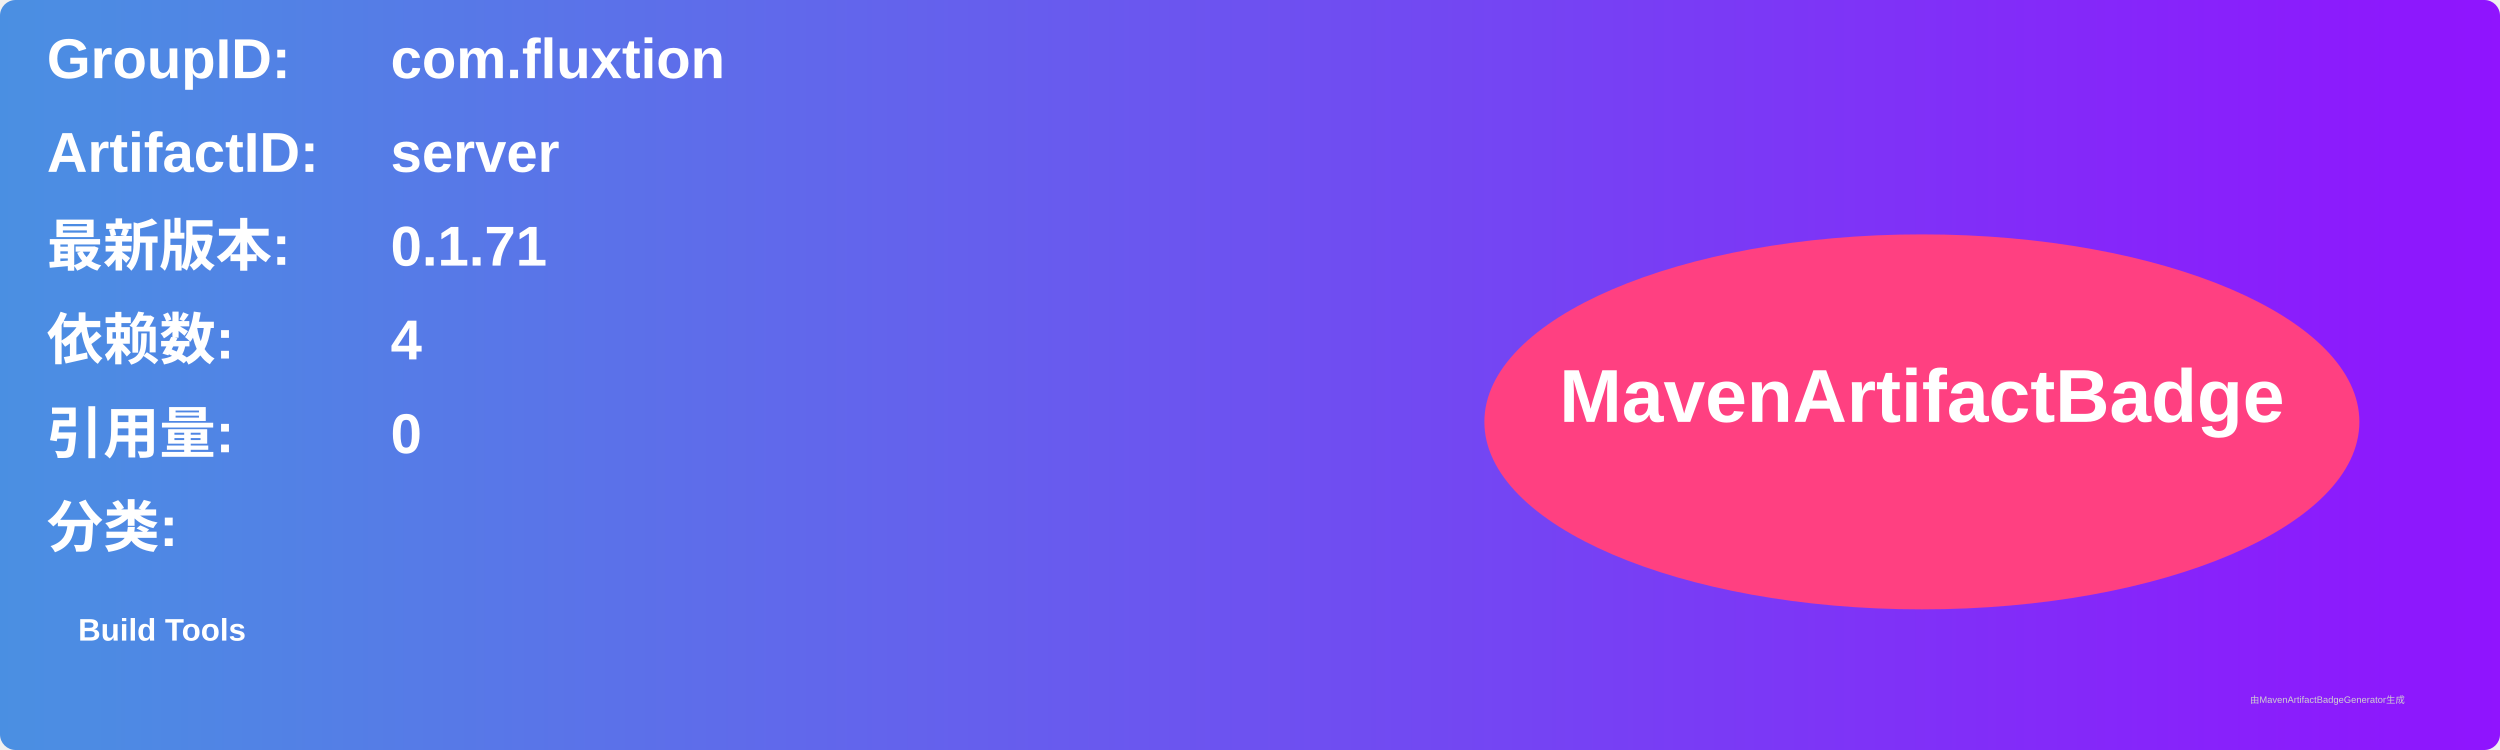
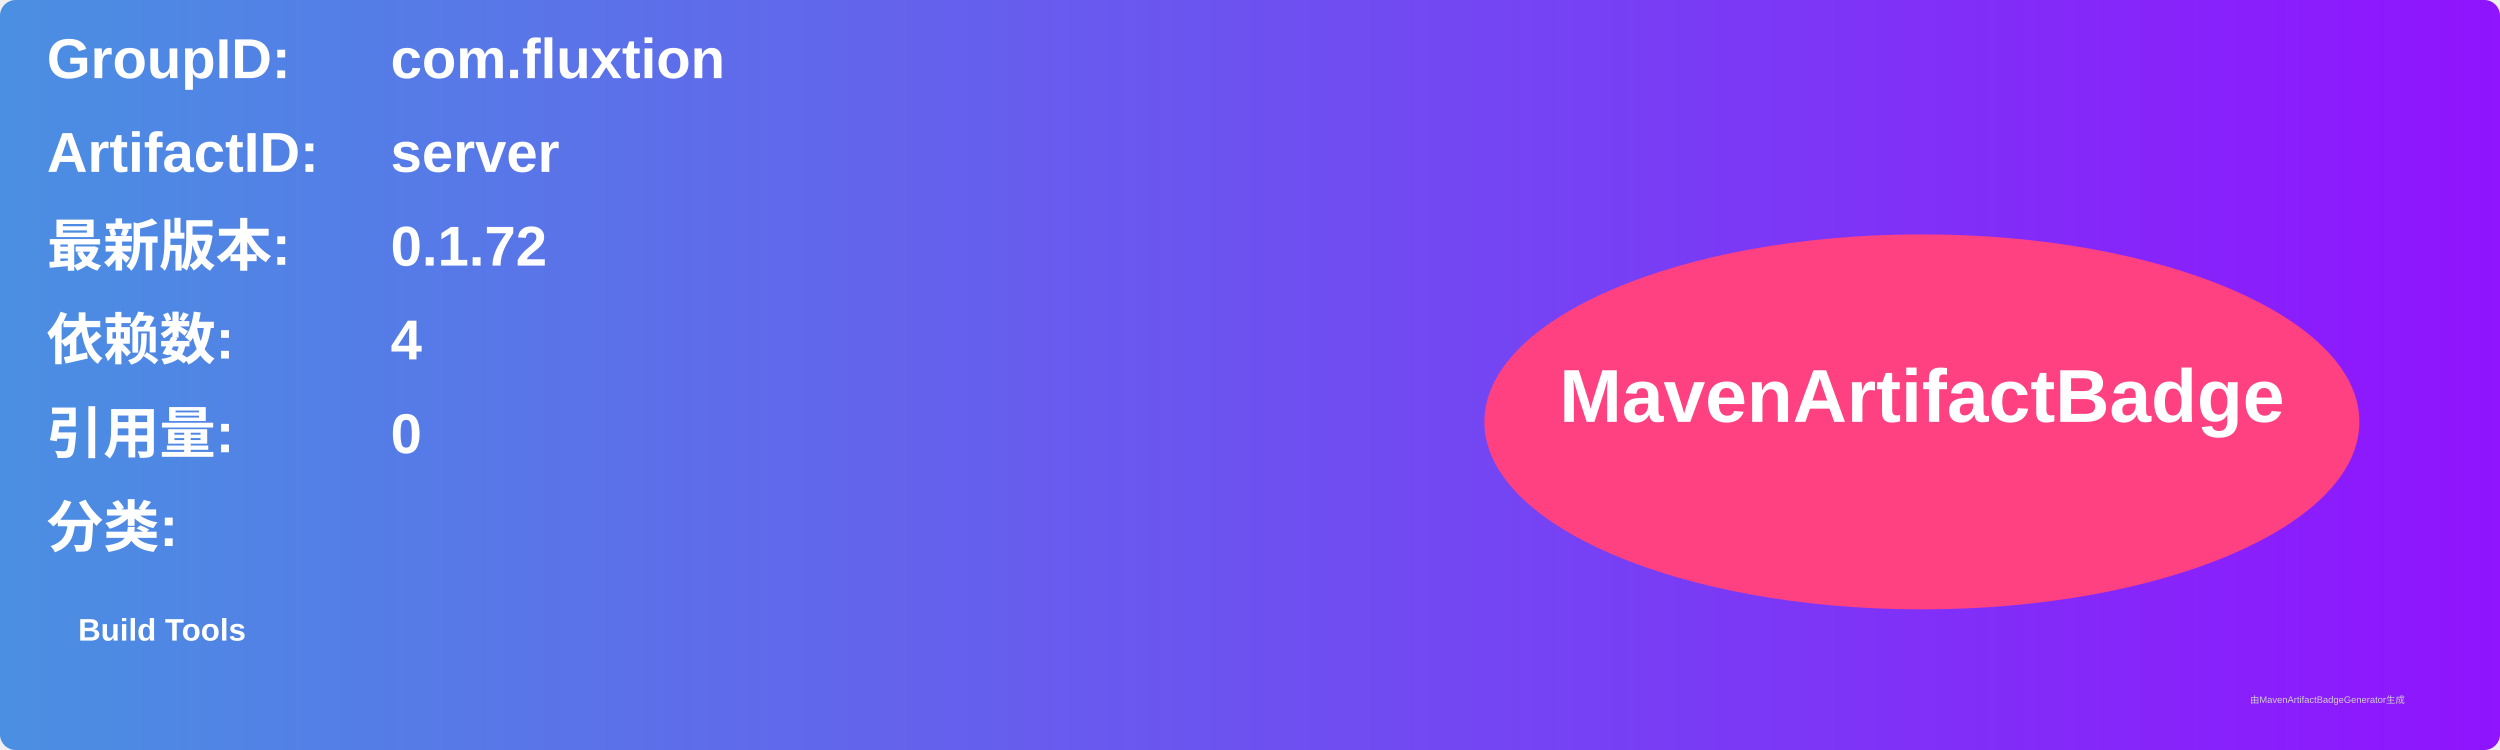
<svg xmlns="http://www.w3.org/2000/svg" width="800" height="240" viewBox="0 0 800 240">
  <linearGradient id="grad" x1="0%" y1="0%" x2="100%" y2="0%">
    <stop offset="0%" stop-color="#4a90e2" />
    <stop offset="100%" stop-color="#9013fe" />
  </linearGradient>
  <rect width="100%" height="100%" rx="5" ry="5" fill="url(#grad)" />
  <g transform="translate(15, 15)">
    <text x="0" y="10" font-family="Arial" font-size="18" fill="white" font-weight="bold" width="260">GroupID:</text>
    <text x="110" y="10" font-family="Arial" font-size="18" fill="white" font-weight="bold" width="460">com.fluxtion</text>
    <text x="0" y="40" font-family="Arial" font-size="18" fill="white" font-weight="bold" width="260">ArtifactID:</text>
    <text x="110" y="40" font-family="Arial" font-size="18" fill="white" font-weight="bold" width="460">server</text>
    <text x="0" y="70" font-family="Arial" font-size="18" fill="white" font-weight="bold">最新版本:</text>
    <text x="110" y="70" font-family="Arial" font-size="18" fill="white" font-weight="bold">
-       <tspan font-weight="bold">0.1.71</tspan>
+       <tspan font-weight="bold">0.1.72</tspan>
    </text>
    <text x="0" y="100" font-family="Arial" font-size="18" fill="white" font-weight="bold">依赖数: </text>
    <text x="110" y="100" font-family="Arial" font-size="18" fill="white">
      <tspan font-weight="bold">4</tspan>
    </text>
    <text x="0" y="130" font-family="Arial" font-size="18" fill="white" font-weight="bold">引用量: </text>
    <text x="110" y="130" font-family="Arial" font-size="18" fill="white">
      <tspan font-weight="bold">0</tspan>
    </text>
    <text x="0" y="160" font-family="Arial" font-size="18" fill="white" font-weight="bold">分类:</text>
    <text x="10" y="190" font-family="Arial" font-size="10" fill="white">
      <tspan font-weight="bold">Build Tools</tspan>
    </text>
    <ellipse cx="600" cy="120" rx="140" ry="60" fill="#ff4081" />
    <text x="600" y="120" text-anchor="middle" font-family="Arial" font-size="24" fill="white" font-weight="bold">MavenArtifactBadge</text>
  </g>
  <text x="720" y="225" font-family="Arial" font-size="3" fill="#d0d0d0">由MavenArtifactBadgeGenerator生成</text>
</svg>
